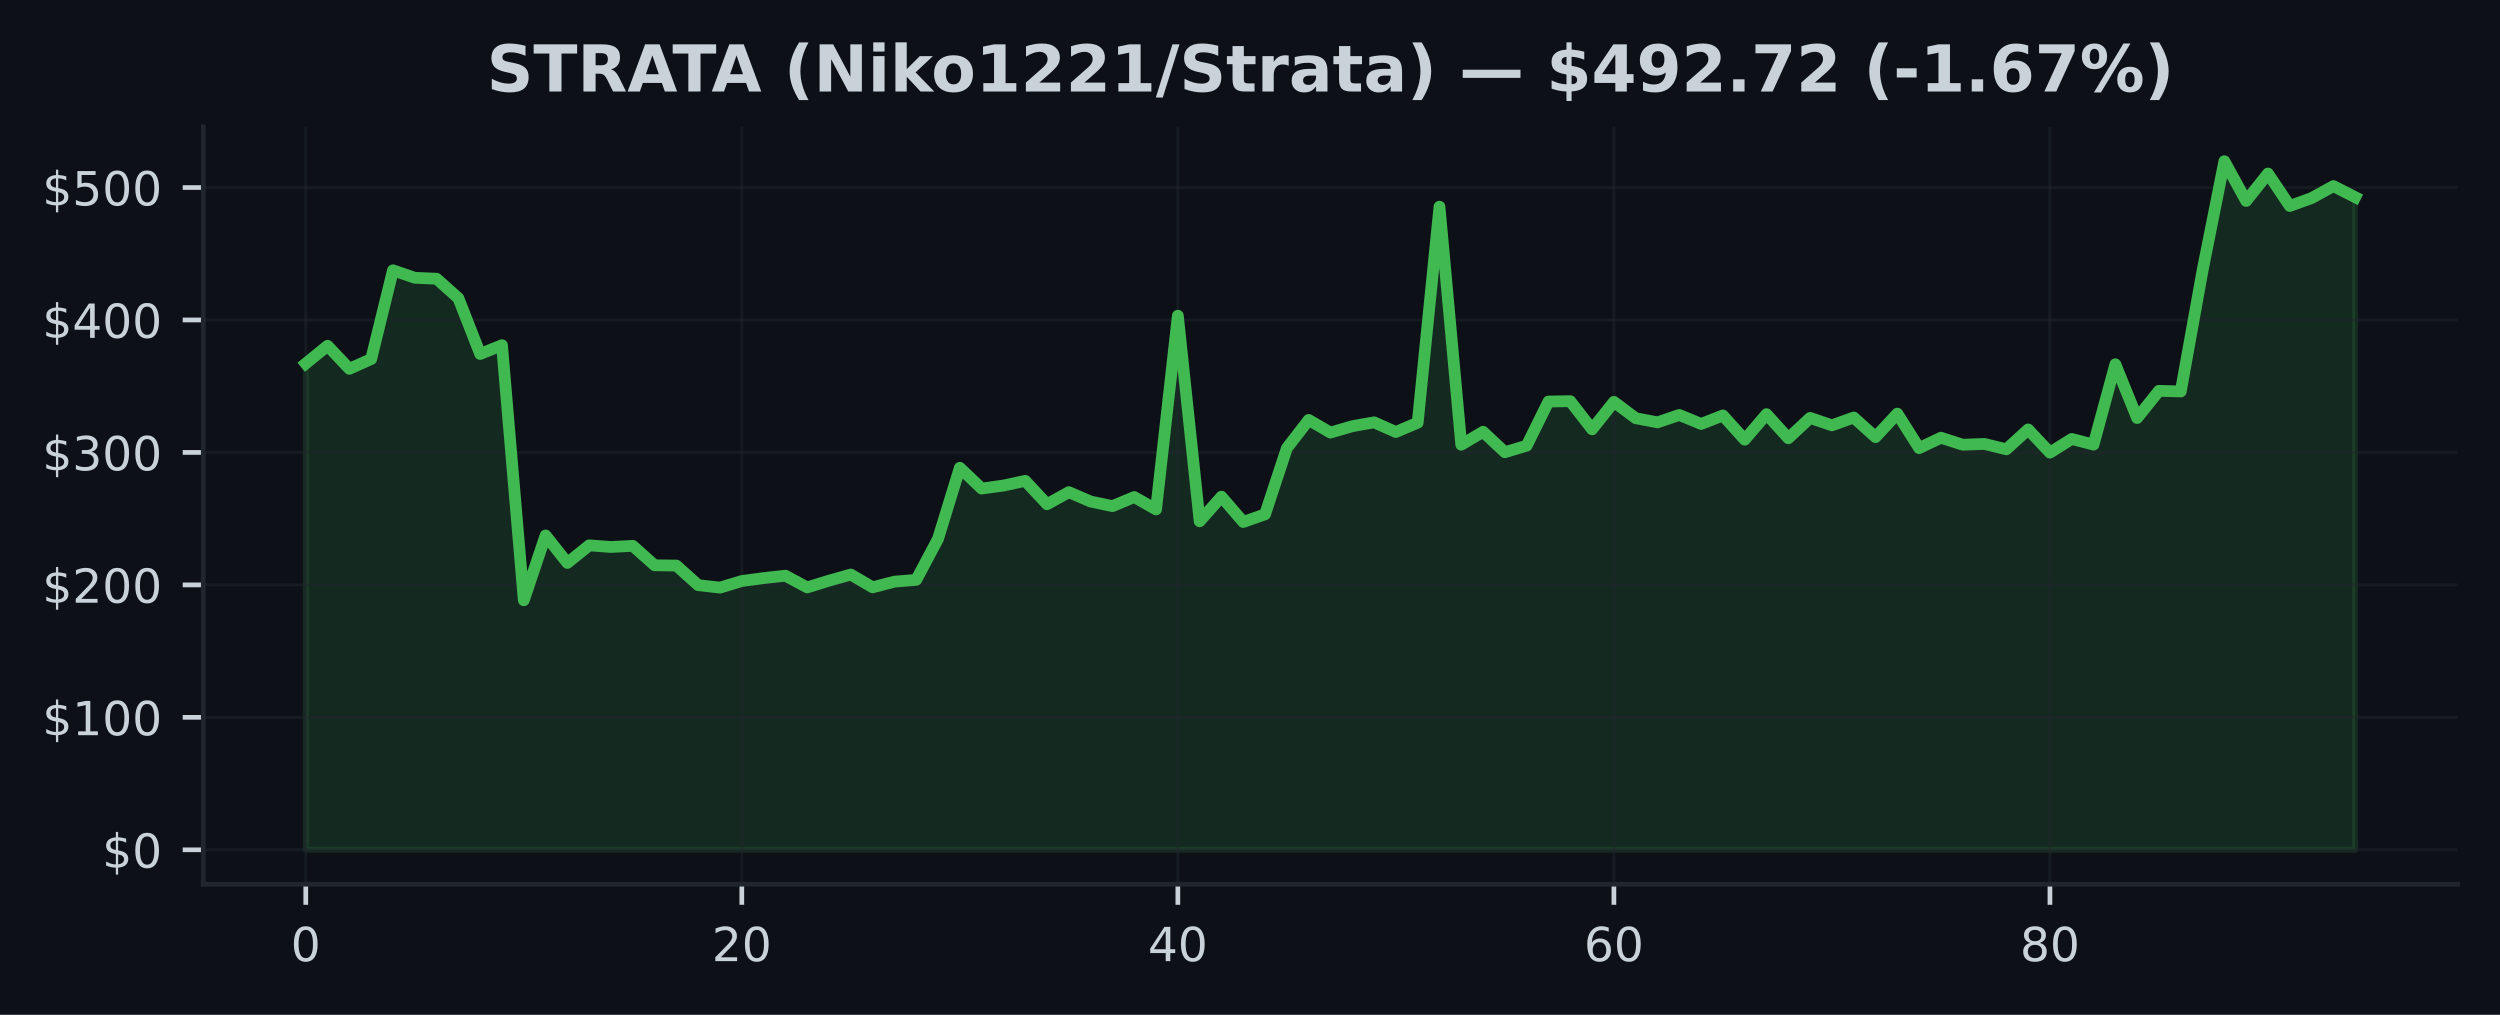
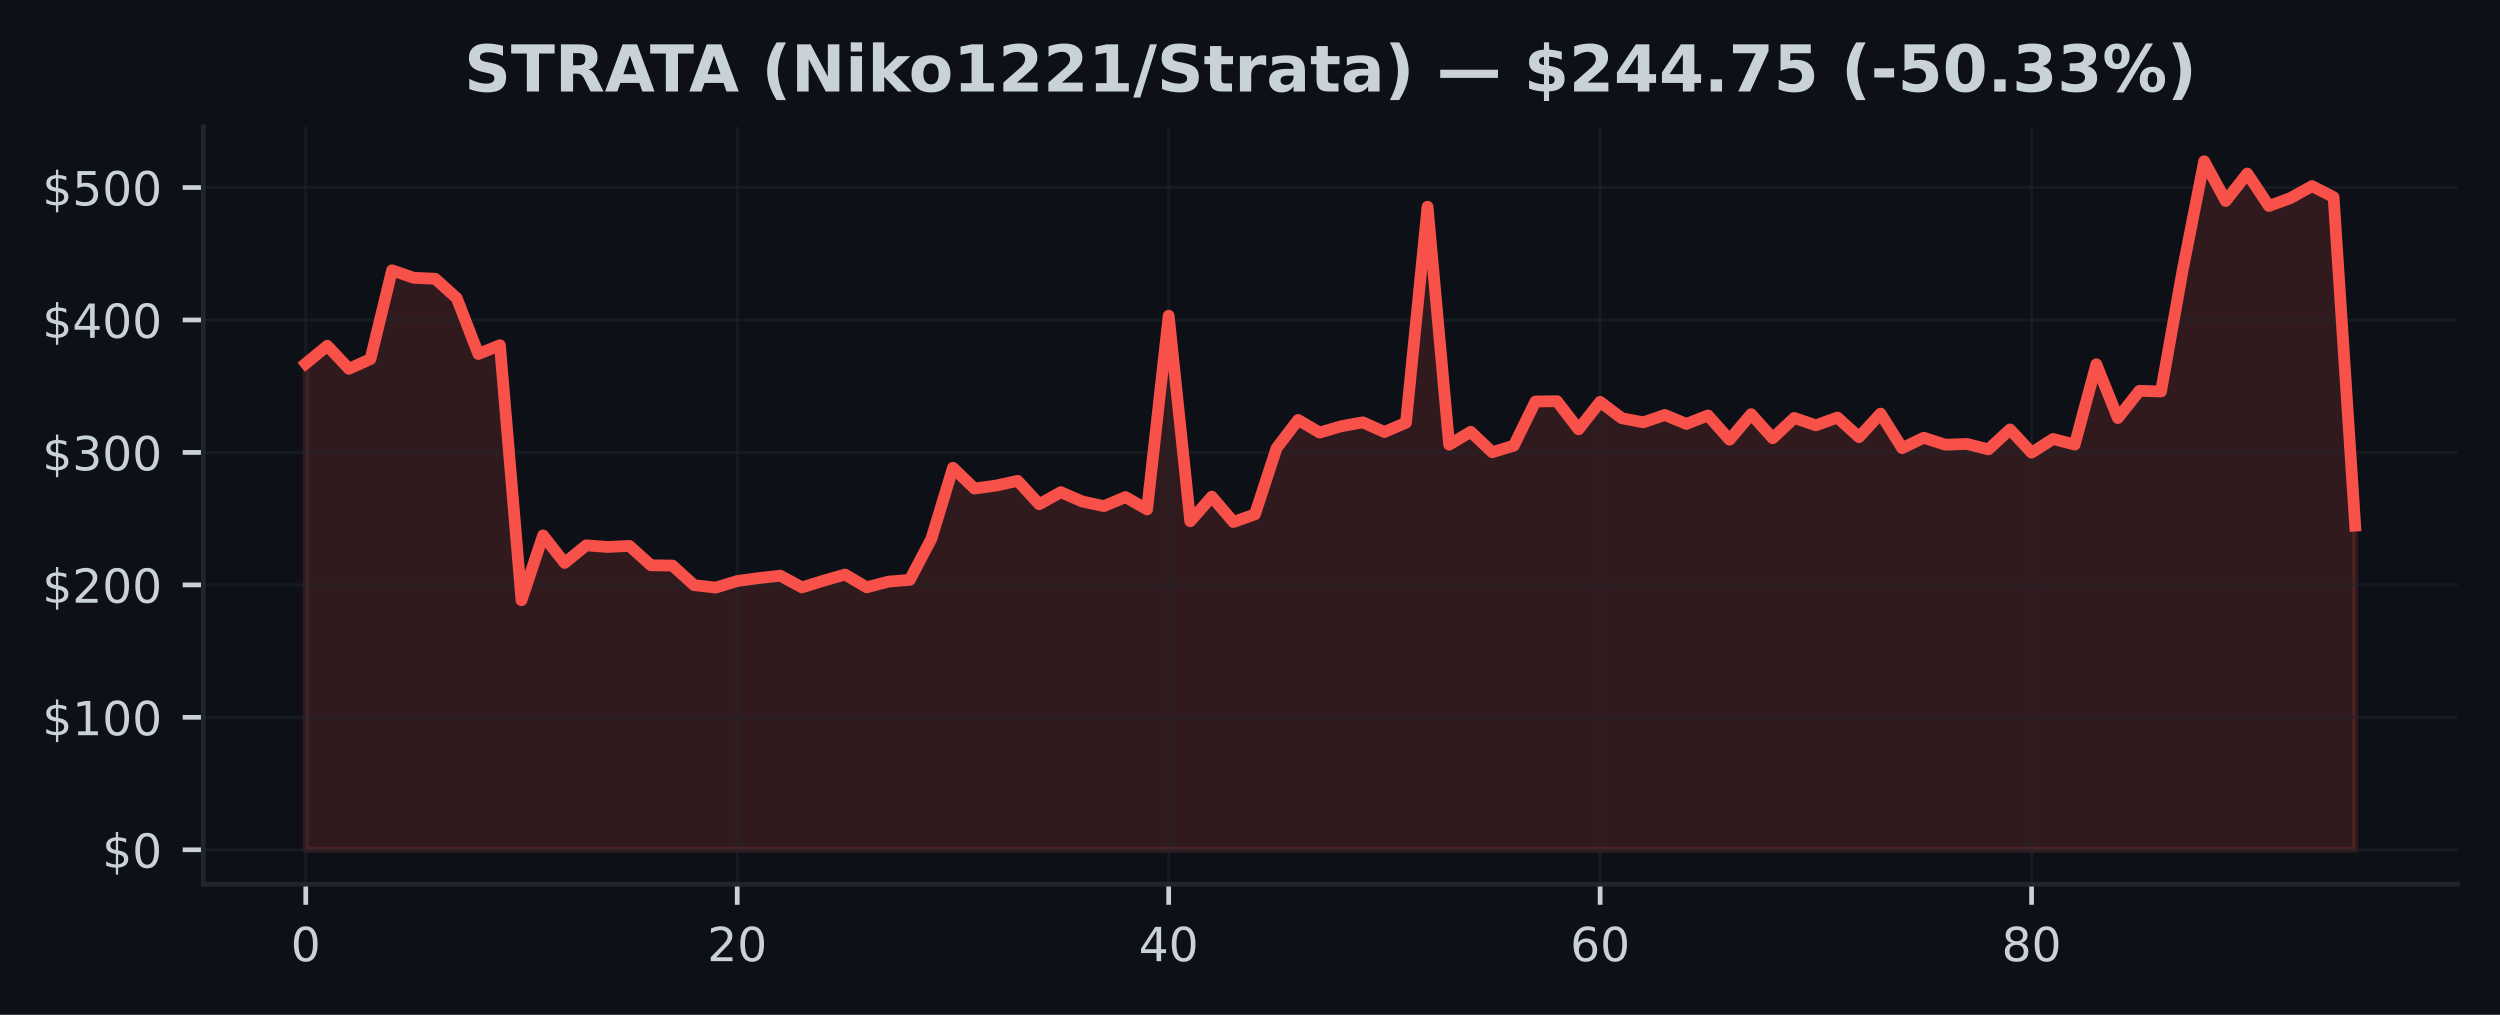
<svg xmlns="http://www.w3.org/2000/svg" xmlns:xlink="http://www.w3.org/1999/xlink" width="425pt" height="172.518pt" viewBox="0 0 425 172.518" version="1.1">
  <defs>
    <style type="text/css">*{stroke-linejoin: round; stroke-linecap: butt}</style>
  </defs>
  <g id="figure_1">
    <g id="patch_1">
      <path d="M 0 172.518  L 425 172.518  L 425 0  L 0 0  z " style="fill: #0d1117" />
    </g>
    <g id="axes_1">
      <g id="patch_2">
        <path d="M 34.56 150.318  L 417.8 150.318  L 417.8 21.558  L 34.56 21.558  z " style="fill: #0d1117" />
      </g>
      <g id="FillBetweenPolyCollection_1">
        <defs>
-           <path id="mac001475f2" d="M 51.98 -28.053  L 51.98 -110.716  L 55.686 -113.734  L 59.393 -109.82  L 63.099 -111.48  L 66.806 -126.564  L 70.512 -125.294  L 74.218 -125.132  L 77.925 -121.827  L 81.631 -112.344  L 85.337 -113.833  L 89.044 -70.476  L 92.75 -81.491  L 96.457 -76.821  L 100.163 -79.809  L 103.869 -79.532  L 107.576 -79.721  L 111.282 -76.422  L 114.989 -76.371  L 118.695 -73.038  L 122.401 -72.626  L 126.108 -73.745  L 129.814 -74.243  L 133.52 -74.65  L 137.227 -72.657  L 140.933 -73.806  L 144.64 -74.846  L 148.346 -72.673  L 152.052 -73.637  L 155.759 -73.943  L 159.465 -80.917  L 163.171 -92.993  L 166.878 -89.467  L 170.584 -89.971  L 174.291 -90.775  L 177.997 -86.798  L 181.703 -88.852  L 185.41 -87.256  L 189.116 -86.476  L 192.823 -88.019  L 196.529 -85.918  L 200.235 -118.85  L 203.942 -83.9  L 207.648 -88.084  L 211.354 -83.779  L 215.061 -85.085  L 218.767 -96.326  L 222.474 -101.131  L 226.18 -98.98  L 229.886 -100.063  L 233.593 -100.723  L 237.299 -99.077  L 241.006 -100.658  L 244.712 -137.379  L 248.418 -96.918  L 252.125 -99.113  L 255.831 -95.637  L 259.537 -96.758  L 263.244 -104.258  L 266.95 -104.319  L 270.657 -99.537  L 274.363 -104.2  L 278.069 -101.426  L 281.776 -100.719  L 285.482 -101.977  L 289.189 -100.451  L 292.895 -101.892  L 296.601 -97.771  L 300.308 -102.108  L 304.014 -98.019  L 307.72 -101.473  L 311.427 -100.212  L 315.133 -101.541  L 318.84 -98.208  L 322.546 -102.2  L 326.252 -96.339  L 329.959 -98.104  L 333.665 -96.915  L 337.371 -97.048  L 341.078 -96.132  L 344.784 -99.512  L 348.491 -95.571  L 352.197 -97.895  L 355.903 -96.936  L 359.61 -110.586  L 363.316 -101.448  L 367.023 -106.08  L 370.729 -105.967  L 374.435 -126.53  L 378.142 -145.107  L 381.848 -138.354  L 385.554 -143.015  L 389.261 -137.501  L 392.967 -138.845  L 396.674 -140.885  L 400.38 -139.001  L 400.38 -28.053  L 400.38 -28.053  L 396.674 -28.053  L 392.967 -28.053  L 389.261 -28.053  L 385.554 -28.053  L 381.848 -28.053  L 378.142 -28.053  L 374.435 -28.053  L 370.729 -28.053  L 367.023 -28.053  L 363.316 -28.053  L 359.61 -28.053  L 355.903 -28.053  L 352.197 -28.053  L 348.491 -28.053  L 344.784 -28.053  L 341.078 -28.053  L 337.371 -28.053  L 333.665 -28.053  L 329.959 -28.053  L 326.252 -28.053  L 322.546 -28.053  L 318.84 -28.053  L 315.133 -28.053  L 311.427 -28.053  L 307.72 -28.053  L 304.014 -28.053  L 300.308 -28.053  L 296.601 -28.053  L 292.895 -28.053  L 289.189 -28.053  L 285.482 -28.053  L 281.776 -28.053  L 278.069 -28.053  L 274.363 -28.053  L 270.657 -28.053  L 266.95 -28.053  L 263.244 -28.053  L 259.537 -28.053  L 255.831 -28.053  L 252.125 -28.053  L 248.418 -28.053  L 244.712 -28.053  L 241.006 -28.053  L 237.299 -28.053  L 233.593 -28.053  L 229.886 -28.053  L 226.18 -28.053  L 222.474 -28.053  L 218.767 -28.053  L 215.061 -28.053  L 211.354 -28.053  L 207.648 -28.053  L 203.942 -28.053  L 200.235 -28.053  L 196.529 -28.053  L 192.823 -28.053  L 189.116 -28.053  L 185.41 -28.053  L 181.703 -28.053  L 177.997 -28.053  L 174.291 -28.053  L 170.584 -28.053  L 166.878 -28.053  L 163.171 -28.053  L 159.465 -28.053  L 155.759 -28.053  L 152.052 -28.053  L 148.346 -28.053  L 144.64 -28.053  L 140.933 -28.053  L 137.227 -28.053  L 133.52 -28.053  L 129.814 -28.053  L 126.108 -28.053  L 122.401 -28.053  L 118.695 -28.053  L 114.989 -28.053  L 111.282 -28.053  L 107.576 -28.053  L 103.869 -28.053  L 100.163 -28.053  L 96.457 -28.053  L 92.75 -28.053  L 89.044 -28.053  L 85.337 -28.053  L 81.631 -28.053  L 77.925 -28.053  L 74.218 -28.053  L 70.512 -28.053  L 66.806 -28.053  L 63.099 -28.053  L 59.393 -28.053  L 55.686 -28.053  L 51.98 -28.053  z " style="stroke: #3fb950; stroke-opacity: 0.15" />
+           <path id="m678b2cfed3" d="M 51.98 -28.053  L 51.98 -110.716  L 55.647 -113.734  L 59.315 -109.82  L 62.982 -111.48  L 66.649 -126.564  L 70.317 -125.294  L 73.984 -125.132  L 77.652 -121.827  L 81.319 -112.344  L 84.986 -113.833  L 88.654 -70.476  L 92.321 -81.491  L 95.988 -76.821  L 99.656 -79.809  L 103.323 -79.532  L 106.991 -79.721  L 110.658 -76.422  L 114.325 -76.371  L 117.993 -73.038  L 121.66 -72.626  L 125.327 -73.745  L 128.995 -74.243  L 132.662 -74.65  L 136.329 -72.657  L 139.997 -73.806  L 143.664 -74.846  L 147.332 -72.673  L 150.999 -73.637  L 154.666 -73.943  L 158.334 -80.917  L 162.001 -92.993  L 165.668 -89.467  L 169.336 -89.971  L 173.003 -90.775  L 176.671 -86.798  L 180.338 -88.852  L 184.005 -87.256  L 187.673 -86.476  L 191.34 -88.019  L 195.007 -85.918  L 198.675 -118.85  L 202.342 -83.9  L 206.009 -88.084  L 209.677 -83.779  L 213.344 -85.085  L 217.012 -96.326  L 220.679 -101.131  L 224.346 -98.98  L 228.014 -100.063  L 231.681 -100.723  L 235.348 -99.077  L 239.016 -100.658  L 242.683 -137.379  L 246.351 -96.918  L 250.018 -99.113  L 253.685 -95.637  L 257.353 -96.758  L 261.02 -104.258  L 264.687 -104.319  L 268.355 -99.537  L 272.022 -104.2  L 275.689 -101.426  L 279.357 -100.719  L 283.024 -101.977  L 286.692 -100.451  L 290.359 -101.892  L 294.026 -97.771  L 297.694 -102.108  L 301.361 -98.019  L 305.028 -101.473  L 308.696 -100.212  L 312.363 -101.541  L 316.031 -98.208  L 319.698 -102.2  L 323.365 -96.339  L 327.033 -98.104  L 330.7 -96.915  L 334.367 -97.048  L 338.035 -96.132  L 341.702 -99.512  L 345.369 -95.571  L 349.037 -97.895  L 352.704 -96.936  L 356.372 -110.586  L 360.039 -101.448  L 363.706 -106.08  L 367.374 -105.967  L 371.041 -126.53  L 374.708 -145.107  L 378.376 -138.354  L 382.043 -143.015  L 385.711 -137.501  L 389.378 -138.845  L 393.045 -140.885  L 396.713 -139.001  L 400.38 -83.164  L 400.38 -28.053  L 400.38 -28.053  L 396.713 -28.053  L 393.045 -28.053  L 389.378 -28.053  L 385.711 -28.053  L 382.043 -28.053  L 378.376 -28.053  L 374.708 -28.053  L 371.041 -28.053  L 367.374 -28.053  L 363.706 -28.053  L 360.039 -28.053  L 356.372 -28.053  L 352.704 -28.053  L 349.037 -28.053  L 345.369 -28.053  L 341.702 -28.053  L 338.035 -28.053  L 334.367 -28.053  L 330.7 -28.053  L 327.033 -28.053  L 323.365 -28.053  L 319.698 -28.053  L 316.031 -28.053  L 312.363 -28.053  L 308.696 -28.053  L 305.028 -28.053  L 301.361 -28.053  L 297.694 -28.053  L 294.026 -28.053  L 290.359 -28.053  L 286.692 -28.053  L 283.024 -28.053  L 279.357 -28.053  L 275.689 -28.053  L 272.022 -28.053  L 268.355 -28.053  L 264.687 -28.053  L 261.02 -28.053  L 257.353 -28.053  L 253.685 -28.053  L 250.018 -28.053  L 246.351 -28.053  L 242.683 -28.053  L 239.016 -28.053  L 235.348 -28.053  L 231.681 -28.053  L 228.014 -28.053  L 224.346 -28.053  L 220.679 -28.053  L 217.012 -28.053  L 213.344 -28.053  L 209.677 -28.053  L 206.009 -28.053  L 202.342 -28.053  L 198.675 -28.053  L 195.007 -28.053  L 191.34 -28.053  L 187.673 -28.053  L 184.005 -28.053  L 180.338 -28.053  L 176.671 -28.053  L 173.003 -28.053  L 169.336 -28.053  L 165.668 -28.053  L 162.001 -28.053  L 158.334 -28.053  L 154.666 -28.053  L 150.999 -28.053  L 147.332 -28.053  L 143.664 -28.053  L 139.997 -28.053  L 136.329 -28.053  L 132.662 -28.053  L 128.995 -28.053  L 125.327 -28.053  L 121.66 -28.053  L 117.993 -28.053  L 114.325 -28.053  L 110.658 -28.053  L 106.991 -28.053  L 103.323 -28.053  L 99.656 -28.053  L 95.988 -28.053  L 92.321 -28.053  L 88.654 -28.053  L 84.986 -28.053  L 81.319 -28.053  L 77.652 -28.053  L 73.984 -28.053  L 70.317 -28.053  L 66.649 -28.053  L 62.982 -28.053  L 59.315 -28.053  L 55.647 -28.053  L 51.98 -28.053  z " style="stroke: #f85149; stroke-opacity: 0.15" />
        </defs>
-         <g clip-path="url(#p1d330c446b)">
-           <use xlink:href="#mac001475f2" x="0" y="172.518" style="fill: #3fb950; fill-opacity: 0.15; stroke: #3fb950; stroke-opacity: 0.15" />
+         <g clip-path="url(#pea6991edc7)">
+           <use xlink:href="#m678b2cfed3" x="0" y="172.518" style="fill: #f85149; fill-opacity: 0.15; stroke: #f85149; stroke-opacity: 0.15" />
        </g>
      </g>
      <g id="matplotlib.axis_1">
        <g id="xtick_1">
          <g id="line2d_1">
-             <path d="M 51.98 150.318  L 51.98 21.558  " clip-path="url(#p1d330c446b)" style="fill: none; stroke: #21262d; stroke-opacity: 0.5; stroke-width: 0.5; stroke-linecap: square" />
+             <path d="M 51.98 150.318  L 51.98 21.558  " clip-path="url(#pea6991edc7)" style="fill: none; stroke: #21262d; stroke-opacity: 0.5; stroke-width: 0.5; stroke-linecap: square" />
          </g>
          <g id="line2d_2">
            <defs>
-               <path id="m09d61e7307" d="M 0 0  L 0 3.5  " style="stroke: #c9d1d9; stroke-width: 0.8" />
+               <path id="m8948e34421" d="M 0 0  L 0 3.5  " style="stroke: #c9d1d9; stroke-width: 0.8" />
            </defs>
            <g>
-               <use xlink:href="#m09d61e7307" x="51.98" y="150.318" style="fill: #c9d1d9; stroke: #c9d1d9; stroke-width: 0.8" />
+               <use xlink:href="#m8948e34421" x="51.98" y="150.318" style="fill: #c9d1d9; stroke: #c9d1d9; stroke-width: 0.8" />
            </g>
          </g>
          <g id="text_1">
            <g style="fill: #c9d1d9" transform="translate(49.435 163.3964) scale(0.08 -0.08)">
              <defs>
                <path id="DejaVuSans-13" d="M 2034 4250  Q 1547 4250 1301 3770  Q 1056 3291 1056 2328  Q 1056 1369 1301 889  Q 1547 409 2034 409  Q 2525 409 2770 889  Q 3016 1369 3016 2328  Q 3016 3291 2770 3770  Q 2525 4250 2034 4250  z M 2034 4750  Q 2819 4750 3233 4129  Q 3647 3509 3647 2328  Q 3647 1150 3233 529  Q 2819 -91 2034 -91  Q 1250 -91 836 529  Q 422 1150 422 2328  Q 422 3509 836 4129  Q 1250 4750 2034 4750  z " transform="scale(0.015625)" />
              </defs>
              <use xlink:href="#DejaVuSans-13" />
            </g>
          </g>
        </g>
        <g id="xtick_2">
          <g id="line2d_3">
-             <path d="M 126.108 150.318  L 126.108 21.558  " clip-path="url(#p1d330c446b)" style="fill: none; stroke: #21262d; stroke-opacity: 0.5; stroke-width: 0.5; stroke-linecap: square" />
+             <path d="M 125.327 150.318  L 125.327 21.558  " clip-path="url(#pea6991edc7)" style="fill: none; stroke: #21262d; stroke-opacity: 0.5; stroke-width: 0.5; stroke-linecap: square" />
          </g>
          <g id="line2d_4">
            <g>
-               <use xlink:href="#m09d61e7307" x="126.108" y="150.318" style="fill: #c9d1d9; stroke: #c9d1d9; stroke-width: 0.8" />
+               <use xlink:href="#m8948e34421" x="125.327" y="150.318" style="fill: #c9d1d9; stroke: #c9d1d9; stroke-width: 0.8" />
            </g>
          </g>
          <g id="text_2">
-             <g style="fill: #c9d1d9" transform="translate(121.0177 163.3964) scale(0.08 -0.08)">
+             <g style="fill: #c9d1d9" transform="translate(120.2374 163.3964) scale(0.08 -0.08)">
              <defs>
                <path id="DejaVuSans-15" d="M 1228 531  L 3431 531  L 3431 0  L 469 0  L 469 531  Q 828 903 1448 1529  Q 2069 2156 2228 2338  Q 2531 2678 2651 2914  Q 2772 3150 2772 3378  Q 2772 3750 2511 3984  Q 2250 4219 1831 4219  Q 1534 4219 1204 4116  Q 875 4013 500 3803  L 500 4441  Q 881 4594 1212 4672  Q 1544 4750 1819 4750  Q 2544 4750 2975 4387  Q 3406 4025 3406 3419  Q 3406 3131 3298 2873  Q 3191 2616 2906 2266  Q 2828 2175 2409 1742  Q 1991 1309 1228 531  z " transform="scale(0.015625)" />
              </defs>
              <use xlink:href="#DejaVuSans-15" />
              <use xlink:href="#DejaVuSans-13" transform="translate(63.625 0)" />
            </g>
          </g>
        </g>
        <g id="xtick_3">
          <g id="line2d_5">
-             <path d="M 200.235 150.318  L 200.235 21.558  " clip-path="url(#p1d330c446b)" style="fill: none; stroke: #21262d; stroke-opacity: 0.5; stroke-width: 0.5; stroke-linecap: square" />
+             <path d="M 198.675 150.318  L 198.675 21.558  " clip-path="url(#pea6991edc7)" style="fill: none; stroke: #21262d; stroke-opacity: 0.5; stroke-width: 0.5; stroke-linecap: square" />
          </g>
          <g id="line2d_6">
            <g>
-               <use xlink:href="#m09d61e7307" x="200.235" y="150.318" style="fill: #c9d1d9; stroke: #c9d1d9; stroke-width: 0.8" />
+               <use xlink:href="#m8948e34421" x="198.675" y="150.318" style="fill: #c9d1d9; stroke: #c9d1d9; stroke-width: 0.8" />
            </g>
          </g>
          <g id="text_3">
-             <g style="fill: #c9d1d9" transform="translate(195.1453 163.3964) scale(0.08 -0.08)">
+             <g style="fill: #c9d1d9" transform="translate(193.5847 163.3964) scale(0.08 -0.08)">
              <defs>
                <path id="DejaVuSans-17" d="M 2419 4116  L 825 1625  L 2419 1625  L 2419 4116  z M 2253 4666  L 3047 4666  L 3047 1625  L 3713 1625  L 3713 1100  L 3047 1100  L 3047 0  L 2419 0  L 2419 1100  L 313 1100  L 313 1709  L 2253 4666  z " transform="scale(0.015625)" />
              </defs>
              <use xlink:href="#DejaVuSans-17" />
              <use xlink:href="#DejaVuSans-13" transform="translate(63.625 0)" />
            </g>
          </g>
        </g>
        <g id="xtick_4">
          <g id="line2d_7">
-             <path d="M 274.363 150.318  L 274.363 21.558  " clip-path="url(#p1d330c446b)" style="fill: none; stroke: #21262d; stroke-opacity: 0.5; stroke-width: 0.5; stroke-linecap: square" />
+             <path d="M 272.022 150.318  L 272.022 21.558  " clip-path="url(#pea6991edc7)" style="fill: none; stroke: #21262d; stroke-opacity: 0.5; stroke-width: 0.5; stroke-linecap: square" />
          </g>
          <g id="line2d_8">
            <g>
-               <use xlink:href="#m09d61e7307" x="274.363" y="150.318" style="fill: #c9d1d9; stroke: #c9d1d9; stroke-width: 0.8" />
+               <use xlink:href="#m8948e34421" x="272.022" y="150.318" style="fill: #c9d1d9; stroke: #c9d1d9; stroke-width: 0.8" />
            </g>
          </g>
          <g id="text_4">
-             <g style="fill: #c9d1d9" transform="translate(269.273 163.3964) scale(0.08 -0.08)">
+             <g style="fill: #c9d1d9" transform="translate(266.9321 163.3964) scale(0.08 -0.08)">
              <defs>
                <path id="DejaVuSans-19" d="M 2113 2584  Q 1688 2584 1439 2293  Q 1191 2003 1191 1497  Q 1191 994 1439 701  Q 1688 409 2113 409  Q 2538 409 2786 701  Q 3034 994 3034 1497  Q 3034 2003 2786 2293  Q 2538 2584 2113 2584  z M 3366 4563  L 3366 3988  Q 3128 4100 2886 4159  Q 2644 4219 2406 4219  Q 1781 4219 1451 3797  Q 1122 3375 1075 2522  Q 1259 2794 1537 2939  Q 1816 3084 2150 3084  Q 2853 3084 3261 2657  Q 3669 2231 3669 1497  Q 3669 778 3244 343  Q 2819 -91 2113 -91  Q 1303 -91 875 529  Q 447 1150 447 2328  Q 447 3434 972 4092  Q 1497 4750 2381 4750  Q 2619 4750 2861 4703  Q 3103 4656 3366 4563  z " transform="scale(0.015625)" />
              </defs>
              <use xlink:href="#DejaVuSans-19" />
              <use xlink:href="#DejaVuSans-13" transform="translate(63.625 0)" />
            </g>
          </g>
        </g>
        <g id="xtick_5">
          <g id="line2d_9">
-             <path d="M 348.491 150.318  L 348.491 21.558  " clip-path="url(#p1d330c446b)" style="fill: none; stroke: #21262d; stroke-opacity: 0.5; stroke-width: 0.5; stroke-linecap: square" />
+             <path d="M 345.369 150.318  L 345.369 21.558  " clip-path="url(#pea6991edc7)" style="fill: none; stroke: #21262d; stroke-opacity: 0.5; stroke-width: 0.5; stroke-linecap: square" />
          </g>
          <g id="line2d_10">
            <g>
-               <use xlink:href="#m09d61e7307" x="348.491" y="150.318" style="fill: #c9d1d9; stroke: #c9d1d9; stroke-width: 0.8" />
+               <use xlink:href="#m8948e34421" x="345.369" y="150.318" style="fill: #c9d1d9; stroke: #c9d1d9; stroke-width: 0.8" />
            </g>
          </g>
          <g id="text_5">
-             <g style="fill: #c9d1d9" transform="translate(343.4006 163.3964) scale(0.08 -0.08)">
+             <g style="fill: #c9d1d9" transform="translate(340.2795 163.3964) scale(0.08 -0.08)">
              <defs>
                <path id="DejaVuSans-1b" d="M 2034 2216  Q 1584 2216 1326 1975  Q 1069 1734 1069 1313  Q 1069 891 1326 650  Q 1584 409 2034 409  Q 2484 409 2743 651  Q 3003 894 3003 1313  Q 3003 1734 2745 1975  Q 2488 2216 2034 2216  z M 1403 2484  Q 997 2584 770 2862  Q 544 3141 544 3541  Q 544 4100 942 4425  Q 1341 4750 2034 4750  Q 2731 4750 3128 4425  Q 3525 4100 3525 3541  Q 3525 3141 3298 2862  Q 3072 2584 2669 2484  Q 3125 2378 3379 2068  Q 3634 1759 3634 1313  Q 3634 634 3220 271  Q 2806 -91 2034 -91  Q 1263 -91 848 271  Q 434 634 434 1313  Q 434 1759 690 2068  Q 947 2378 1403 2484  z M 1172 3481  Q 1172 3119 1398 2916  Q 1625 2713 2034 2713  Q 2441 2713 2670 2916  Q 2900 3119 2900 3481  Q 2900 3844 2670 4047  Q 2441 4250 2034 4250  Q 1625 4250 1398 4047  Q 1172 3844 1172 3481  z " transform="scale(0.015625)" />
              </defs>
              <use xlink:href="#DejaVuSans-1b" />
              <use xlink:href="#DejaVuSans-13" transform="translate(63.625 0)" />
            </g>
          </g>
        </g>
      </g>
      <g id="matplotlib.axis_2">
        <g id="ytick_1">
          <g id="line2d_11">
-             <path d="M 34.56 144.466  L 417.8 144.466  " clip-path="url(#p1d330c446b)" style="fill: none; stroke: #21262d; stroke-opacity: 0.5; stroke-width: 0.5; stroke-linecap: square" />
+             <path d="M 34.56 144.466  L 417.8 144.466  " clip-path="url(#pea6991edc7)" style="fill: none; stroke: #21262d; stroke-opacity: 0.5; stroke-width: 0.5; stroke-linecap: square" />
          </g>
          <g id="line2d_12">
            <defs>
-               <path id="m4853c7f99f" d="M 0 0  L -3.5 0  " style="stroke: #c9d1d9; stroke-width: 0.8" />
+               <path id="m93b6eb657e" d="M 0 0  L -3.5 0  " style="stroke: #c9d1d9; stroke-width: 0.8" />
            </defs>
            <g>
-               <use xlink:href="#m4853c7f99f" x="34.56" y="144.466" style="fill: #c9d1d9; stroke: #c9d1d9; stroke-width: 0.8" />
+               <use xlink:href="#m93b6eb657e" x="34.56" y="144.466" style="fill: #c9d1d9; stroke: #c9d1d9; stroke-width: 0.8" />
            </g>
          </g>
          <g id="text_6">
            <g style="fill: #c9d1d9" transform="translate(17.38 147.5049) scale(0.08 -0.08)">
              <defs>
                <path id="DejaVuSans-7" d="M 2163 -941  L 1850 -941  L 1847 0  Q 1519 6 1191 76  Q 863 147 531 288  L 531 850  Q 850 650 1176 548  Q 1503 447 1850 444  L 1850 1869  Q 1159 1981 845 2250  Q 531 2519 531 2988  Q 531 3497 872 3790  Q 1213 4084 1850 4128  L 1850 4863  L 2163 4863  L 2163 4138  Q 2453 4125 2725 4076  Q 2997 4028 3256 3944  L 3256 3397  Q 2997 3528 2723 3600  Q 2450 3672 2163 3684  L 2163 2350  Q 2872 2241 3206 1959  Q 3541 1678 3541 1191  Q 3541 663 3186 358  Q 2831 53 2163 6  L 2163 -941  z M 1850 2406  L 1850 3688  Q 1488 3647 1297 3481  Q 1106 3316 1106 3041  Q 1106 2772 1282 2622  Q 1459 2472 1850 2406  z M 2163 1806  L 2163 453  Q 2559 506 2761 678  Q 2963 850 2963 1131  Q 2963 1406 2770 1568  Q 2578 1731 2163 1806  z " transform="scale(0.015625)" />
              </defs>
              <use xlink:href="#DejaVuSans-7" />
              <use xlink:href="#DejaVuSans-13" transform="translate(63.625 0)" />
            </g>
          </g>
        </g>
        <g id="ytick_2">
          <g id="line2d_13">
-             <path d="M 34.56 121.948  L 417.8 121.948  " clip-path="url(#p1d330c446b)" style="fill: none; stroke: #21262d; stroke-opacity: 0.5; stroke-width: 0.5; stroke-linecap: square" />
+             <path d="M 34.56 121.948  L 417.8 121.948  " clip-path="url(#pea6991edc7)" style="fill: none; stroke: #21262d; stroke-opacity: 0.5; stroke-width: 0.5; stroke-linecap: square" />
          </g>
          <g id="line2d_14">
            <g>
-               <use xlink:href="#m4853c7f99f" x="34.56" y="121.948" style="fill: #c9d1d9; stroke: #c9d1d9; stroke-width: 0.8" />
+               <use xlink:href="#m93b6eb657e" x="34.56" y="121.948" style="fill: #c9d1d9; stroke: #c9d1d9; stroke-width: 0.8" />
            </g>
          </g>
          <g id="text_7">
            <g style="fill: #c9d1d9" transform="translate(7.2 124.9875) scale(0.08 -0.08)">
              <defs>
                <path id="DejaVuSans-14" d="M 794 531  L 1825 531  L 1825 4091  L 703 3866  L 703 4441  L 1819 4666  L 2450 4666  L 2450 531  L 3481 531  L 3481 0  L 794 0  L 794 531  z " transform="scale(0.015625)" />
              </defs>
              <use xlink:href="#DejaVuSans-7" />
              <use xlink:href="#DejaVuSans-14" transform="translate(63.625 0)" />
              <use xlink:href="#DejaVuSans-13" transform="translate(127.25 0)" />
              <use xlink:href="#DejaVuSans-13" transform="translate(190.875 0)" />
            </g>
          </g>
        </g>
        <g id="ytick_3">
          <g id="line2d_15">
-             <path d="M 34.56 99.431  L 417.8 99.431  " clip-path="url(#p1d330c446b)" style="fill: none; stroke: #21262d; stroke-opacity: 0.5; stroke-width: 0.5; stroke-linecap: square" />
+             <path d="M 34.56 99.431  L 417.8 99.431  " clip-path="url(#pea6991edc7)" style="fill: none; stroke: #21262d; stroke-opacity: 0.5; stroke-width: 0.5; stroke-linecap: square" />
          </g>
          <g id="line2d_16">
            <g>
-               <use xlink:href="#m4853c7f99f" x="34.56" y="99.431" style="fill: #c9d1d9; stroke: #c9d1d9; stroke-width: 0.8" />
+               <use xlink:href="#m93b6eb657e" x="34.56" y="99.431" style="fill: #c9d1d9; stroke: #c9d1d9; stroke-width: 0.8" />
            </g>
          </g>
          <g id="text_8">
            <g style="fill: #c9d1d9" transform="translate(7.2 102.4701) scale(0.08 -0.08)">
              <use xlink:href="#DejaVuSans-7" />
              <use xlink:href="#DejaVuSans-15" transform="translate(63.625 0)" />
              <use xlink:href="#DejaVuSans-13" transform="translate(127.25 0)" />
              <use xlink:href="#DejaVuSans-13" transform="translate(190.875 0)" />
            </g>
          </g>
        </g>
        <g id="ytick_4">
          <g id="line2d_17">
-             <path d="M 34.56 76.913  L 417.8 76.913  " clip-path="url(#p1d330c446b)" style="fill: none; stroke: #21262d; stroke-opacity: 0.5; stroke-width: 0.5; stroke-linecap: square" />
+             <path d="M 34.56 76.913  L 417.8 76.913  " clip-path="url(#pea6991edc7)" style="fill: none; stroke: #21262d; stroke-opacity: 0.5; stroke-width: 0.5; stroke-linecap: square" />
          </g>
          <g id="line2d_18">
            <g>
-               <use xlink:href="#m4853c7f99f" x="34.56" y="76.913" style="fill: #c9d1d9; stroke: #c9d1d9; stroke-width: 0.8" />
+               <use xlink:href="#m93b6eb657e" x="34.56" y="76.913" style="fill: #c9d1d9; stroke: #c9d1d9; stroke-width: 0.8" />
            </g>
          </g>
          <g id="text_9">
            <g style="fill: #c9d1d9" transform="translate(7.2 79.95267) scale(0.08 -0.08)">
              <defs>
                <path id="DejaVuSans-16" d="M 2597 2516  Q 3050 2419 3304 2112  Q 3559 1806 3559 1356  Q 3559 666 3084 287  Q 2609 -91 1734 -91  Q 1441 -91 1130 -33  Q 819 25 488 141  L 488 750  Q 750 597 1062 519  Q 1375 441 1716 441  Q 2309 441 2620 675  Q 2931 909 2931 1356  Q 2931 1769 2642 2001  Q 2353 2234 1838 2234  L 1294 2234  L 1294 2753  L 1863 2753  Q 2328 2753 2575 2939  Q 2822 3125 2822 3475  Q 2822 3834 2567 4026  Q 2313 4219 1838 4219  Q 1578 4219 1281 4162  Q 984 4106 628 3988  L 628 4550  Q 988 4650 1302 4700  Q 1616 4750 1894 4750  Q 2613 4750 3031 4423  Q 3450 4097 3450 3541  Q 3450 3153 3228 2886  Q 3006 2619 2597 2516  z " transform="scale(0.015625)" />
              </defs>
              <use xlink:href="#DejaVuSans-7" />
              <use xlink:href="#DejaVuSans-16" transform="translate(63.625 0)" />
              <use xlink:href="#DejaVuSans-13" transform="translate(127.25 0)" />
              <use xlink:href="#DejaVuSans-13" transform="translate(190.875 0)" />
            </g>
          </g>
        </g>
        <g id="ytick_5">
          <g id="line2d_19">
-             <path d="M 34.56 54.396  L 417.8 54.396  " clip-path="url(#p1d330c446b)" style="fill: none; stroke: #21262d; stroke-opacity: 0.5; stroke-width: 0.5; stroke-linecap: square" />
+             <path d="M 34.56 54.396  L 417.8 54.396  " clip-path="url(#pea6991edc7)" style="fill: none; stroke: #21262d; stroke-opacity: 0.5; stroke-width: 0.5; stroke-linecap: square" />
          </g>
          <g id="line2d_20">
            <g>
-               <use xlink:href="#m4853c7f99f" x="34.56" y="54.396" style="fill: #c9d1d9; stroke: #c9d1d9; stroke-width: 0.8" />
+               <use xlink:href="#m93b6eb657e" x="34.56" y="54.396" style="fill: #c9d1d9; stroke: #c9d1d9; stroke-width: 0.8" />
            </g>
          </g>
          <g id="text_10">
            <g style="fill: #c9d1d9" transform="translate(7.2 57.43526) scale(0.08 -0.08)">
              <use xlink:href="#DejaVuSans-7" />
              <use xlink:href="#DejaVuSans-17" transform="translate(63.625 0)" />
              <use xlink:href="#DejaVuSans-13" transform="translate(127.25 0)" />
              <use xlink:href="#DejaVuSans-13" transform="translate(190.875 0)" />
            </g>
          </g>
        </g>
        <g id="ytick_6">
          <g id="line2d_21">
-             <path d="M 34.56 31.878  L 417.8 31.878  " clip-path="url(#p1d330c446b)" style="fill: none; stroke: #21262d; stroke-opacity: 0.5; stroke-width: 0.5; stroke-linecap: square" />
+             <path d="M 34.56 31.878  L 417.8 31.878  " clip-path="url(#pea6991edc7)" style="fill: none; stroke: #21262d; stroke-opacity: 0.5; stroke-width: 0.5; stroke-linecap: square" />
          </g>
          <g id="line2d_22">
            <g>
-               <use xlink:href="#m4853c7f99f" x="34.56" y="31.878" style="fill: #c9d1d9; stroke: #c9d1d9; stroke-width: 0.8" />
+               <use xlink:href="#m93b6eb657e" x="34.56" y="31.878" style="fill: #c9d1d9; stroke: #c9d1d9; stroke-width: 0.8" />
            </g>
          </g>
          <g id="text_11">
            <g style="fill: #c9d1d9" transform="translate(7.2 34.91784) scale(0.08 -0.08)">
              <defs>
                <path id="DejaVuSans-18" d="M 691 4666  L 3169 4666  L 3169 4134  L 1269 4134  L 1269 2991  Q 1406 3038 1543 3061  Q 1681 3084 1819 3084  Q 2600 3084 3056 2656  Q 3513 2228 3513 1497  Q 3513 744 3044 326  Q 2575 -91 1722 -91  Q 1428 -91 1123 -41  Q 819 9 494 109  L 494 744  Q 775 591 1075 516  Q 1375 441 1709 441  Q 2250 441 2565 725  Q 2881 1009 2881 1497  Q 2881 1984 2565 2268  Q 2250 2553 1709 2553  Q 1456 2553 1204 2497  Q 953 2441 691 2322  L 691 4666  z " transform="scale(0.015625)" />
              </defs>
              <use xlink:href="#DejaVuSans-7" />
              <use xlink:href="#DejaVuSans-18" transform="translate(63.625 0)" />
              <use xlink:href="#DejaVuSans-13" transform="translate(127.25 0)" />
              <use xlink:href="#DejaVuSans-13" transform="translate(190.875 0)" />
            </g>
          </g>
        </g>
      </g>
      <g id="line2d_23">
-         <path d="M 51.98 61.802  L 55.686 58.785  L 59.393 62.698  L 63.099 61.039  L 66.806 45.954  L 70.512 47.224  L 74.218 47.386  L 77.925 50.692  L 81.631 60.174  L 85.337 58.685  L 89.044 102.043  L 92.75 91.027  L 96.457 95.697  L 100.163 92.709  L 103.869 92.986  L 107.576 92.797  L 111.282 96.096  L 114.989 96.148  L 118.695 99.48  L 122.401 99.892  L 126.108 98.773  L 129.814 98.276  L 133.52 97.868  L 137.227 99.861  L 140.933 98.712  L 144.64 97.672  L 148.346 99.845  L 152.052 98.881  L 155.759 98.575  L 159.465 91.601  L 163.171 79.525  L 166.878 83.052  L 170.584 82.547  L 174.291 81.743  L 177.997 85.72  L 181.703 83.666  L 185.41 85.263  L 189.116 86.042  L 192.823 84.499  L 196.529 86.6  L 200.235 53.669  L 203.942 88.618  L 207.648 84.434  L 211.354 88.739  L 215.061 87.433  L 218.767 76.193  L 222.474 71.388  L 226.18 73.538  L 229.886 72.455  L 233.593 71.795  L 237.299 73.441  L 241.006 71.86  L 244.712 35.139  L 248.418 75.601  L 252.125 73.405  L 255.831 76.882  L 259.537 75.76  L 263.244 68.26  L 266.95 68.199  L 270.657 72.982  L 274.363 68.318  L 278.069 71.093  L 281.776 71.8  L 285.482 70.541  L 289.189 72.068  L 292.895 70.626  L 296.601 74.747  L 300.308 70.41  L 304.014 74.499  L 307.72 71.045  L 311.427 72.306  L 315.133 70.978  L 318.84 74.31  L 322.546 70.318  L 326.252 76.179  L 329.959 74.414  L 333.665 75.603  L 337.371 75.47  L 341.078 76.386  L 344.784 73.007  L 348.491 76.947  L 352.197 74.623  L 355.903 75.583  L 359.61 61.932  L 363.316 71.07  L 367.023 66.438  L 370.729 66.551  L 374.435 45.988  L 378.142 27.411  L 381.848 34.164  L 385.554 29.503  L 389.261 35.017  L 392.967 33.673  L 396.674 31.633  L 400.38 33.518  " clip-path="url(#p1d330c446b)" style="fill: none; stroke: #3fb950; stroke-width: 2; stroke-linecap: square" />
+         <path d="M 51.98 61.802  L 55.647 58.785  L 59.315 62.698  L 62.982 61.039  L 66.649 45.954  L 70.317 47.224  L 73.984 47.386  L 77.652 50.692  L 81.319 60.174  L 84.986 58.685  L 88.654 102.043  L 92.321 91.027  L 95.988 95.697  L 99.656 92.709  L 103.323 92.986  L 106.991 92.797  L 110.658 96.096  L 114.325 96.148  L 117.993 99.48  L 121.66 99.892  L 125.327 98.773  L 128.995 98.276  L 132.662 97.868  L 136.329 99.861  L 139.997 98.712  L 143.664 97.672  L 147.332 99.845  L 150.999 98.881  L 154.666 98.575  L 158.334 91.601  L 162.001 79.525  L 165.668 83.052  L 169.336 82.547  L 173.003 81.743  L 176.671 85.72  L 180.338 83.666  L 184.005 85.263  L 187.673 86.042  L 191.34 84.499  L 195.007 86.6  L 198.675 53.669  L 202.342 88.618  L 206.009 84.434  L 209.677 88.739  L 213.344 87.433  L 217.012 76.193  L 220.679 71.388  L 224.346 73.538  L 228.014 72.455  L 231.681 71.795  L 235.348 73.441  L 239.016 71.86  L 242.683 35.139  L 246.351 75.601  L 250.018 73.405  L 253.685 76.882  L 257.353 75.76  L 261.02 68.26  L 264.687 68.199  L 268.355 72.982  L 272.022 68.318  L 275.689 71.093  L 279.357 71.8  L 283.024 70.541  L 286.692 72.068  L 290.359 70.626  L 294.026 74.747  L 297.694 70.41  L 301.361 74.499  L 305.028 71.045  L 308.696 72.306  L 312.363 70.978  L 316.031 74.31  L 319.698 70.318  L 323.365 76.179  L 327.033 74.414  L 330.7 75.603  L 334.367 75.47  L 338.035 76.386  L 341.702 73.007  L 345.369 76.947  L 349.037 74.623  L 352.704 75.583  L 356.372 61.932  L 360.039 71.07  L 363.706 66.438  L 367.374 66.551  L 371.041 45.988  L 374.708 27.411  L 378.376 34.164  L 382.043 29.503  L 385.711 35.017  L 389.378 33.673  L 393.045 31.633  L 396.713 33.518  L 400.38 89.354  " clip-path="url(#pea6991edc7)" style="fill: none; stroke: #f85149; stroke-width: 2; stroke-linecap: square" />
      </g>
      <g id="patch_3">
        <path d="M 34.56 150.318  L 34.56 21.558  " style="fill: none; stroke: #21262d; stroke-width: 0.8; stroke-linejoin: miter; stroke-linecap: square" />
      </g>
      <g id="patch_4">
        <path d="M 34.56 150.318  L 417.8 150.318  " style="fill: none; stroke: #21262d; stroke-width: 0.8; stroke-linejoin: miter; stroke-linecap: square" />
      </g>
      <g id="text_12">
-         <g style="fill: #c9d1d9" transform="translate(82.74773 15.55828) scale(0.11 -0.11)">
+         <g style="fill: #c9d1d9" transform="translate(78.92094 15.55828) scale(0.11 -0.11)">
          <defs>
            <path id="DejaVuSans-Bold-36" d="M 3834 4519  L 3834 3531  Q 3450 3703 3084 3790  Q 2719 3878 2394 3878  Q 1963 3878 1756 3759  Q 1550 3641 1550 3391  Q 1550 3203 1689 3098  Q 1828 2994 2194 2919  L 2706 2816  Q 3484 2659 3812 2340  Q 4141 2022 4141 1434  Q 4141 663 3683 286  Q 3225 -91 2284 -91  Q 1841 -91 1394 -6  Q 947 78 500 244  L 500 1259  Q 947 1022 1364 901  Q 1781 781 2169 781  Q 2563 781 2772 912  Q 2981 1044 2981 1288  Q 2981 1506 2839 1625  Q 2697 1744 2272 1838  L 1806 1941  Q 1106 2091 782 2419  Q 459 2747 459 3303  Q 459 4000 909 4375  Q 1359 4750 2203 4750  Q 2588 4750 2994 4692  Q 3400 4634 3834 4519  z " transform="scale(0.015625)" />
            <path id="DejaVuSans-Bold-37" d="M 31 4666  L 4331 4666  L 4331 3756  L 2784 3756  L 2784 0  L 1581 0  L 1581 3756  L 31 3756  L 31 4666  z " transform="scale(0.015625)" />
            <path id="DejaVuSans-Bold-35" d="M 2297 2597  Q 2675 2597 2839 2737  Q 3003 2878 3003 3200  Q 3003 3519 2839 3656  Q 2675 3794 2297 3794  L 1791 3794  L 1791 2597  L 2297 2597  z M 1791 1766  L 1791 0  L 588 0  L 588 4666  L 2425 4666  Q 3347 4666 3776 4356  Q 4206 4047 4206 3378  Q 4206 2916 3982 2619  Q 3759 2322 3309 2181  Q 3556 2125 3751 1926  Q 3947 1728 4147 1325  L 4800 0  L 3519 0  L 2950 1159  Q 2778 1509 2601 1637  Q 2425 1766 2131 1766  L 1791 1766  z " transform="scale(0.015625)" />
            <path id="DejaVuSans-Bold-24" d="M 3419 850  L 1538 850  L 1241 0  L 31 0  L 1759 4666  L 3194 4666  L 4922 0  L 3713 0  L 3419 850  z M 1838 1716  L 3116 1716  L 2478 3572  L 1838 1716  z " transform="scale(0.015625)" />
            <path id="DejaVuSans-Bold-3" transform="scale(0.015625)" />
            <path id="DejaVuSans-Bold-b" d="M 2413 -844  L 1484 -844  Q 1006 -72 778 623  Q 550 1319 550 2003  Q 550 2688 779 3389  Q 1009 4091 1484 4856  L 2413 4856  Q 2013 4116 1813 3408  Q 1613 2700 1613 2009  Q 1613 1319 1811 609  Q 2009 -100 2413 -844  z " transform="scale(0.015625)" />
            <path id="DejaVuSans-Bold-31" d="M 588 4666  L 1931 4666  L 3628 1466  L 3628 4666  L 4769 4666  L 4769 0  L 3425 0  L 1728 3200  L 1728 0  L 588 0  L 588 4666  z " transform="scale(0.015625)" />
            <path id="DejaVuSans-Bold-4c" d="M 538 3500  L 1656 3500  L 1656 0  L 538 0  L 538 3500  z M 538 4863  L 1656 4863  L 1656 3950  L 538 3950  L 538 4863  z " transform="scale(0.015625)" />
            <path id="DejaVuSans-Bold-4e" d="M 538 4863  L 1656 4863  L 1656 2216  L 2944 3500  L 4244 3500  L 2534 1894  L 4378 0  L 3022 0  L 1656 1459  L 1656 0  L 538 0  L 538 4863  z " transform="scale(0.015625)" />
            <path id="DejaVuSans-Bold-52" d="M 2203 2784  Q 1831 2784 1636 2517  Q 1441 2250 1441 1747  Q 1441 1244 1636 976  Q 1831 709 2203 709  Q 2569 709 2762 976  Q 2956 1244 2956 1747  Q 2956 2250 2762 2517  Q 2569 2784 2203 2784  z M 2203 3584  Q 3106 3584 3614 3096  Q 4122 2609 4122 1747  Q 4122 884 3614 396  Q 3106 -91 2203 -91  Q 1297 -91 786 396  Q 275 884 275 1747  Q 275 2609 786 3096  Q 1297 3584 2203 3584  z " transform="scale(0.015625)" />
            <path id="DejaVuSans-Bold-14" d="M 750 831  L 1813 831  L 1813 3847  L 722 3622  L 722 4441  L 1806 4666  L 2950 4666  L 2950 831  L 4013 831  L 4013 0  L 750 0  L 750 831  z " transform="scale(0.015625)" />
            <path id="DejaVuSans-Bold-15" d="M 1844 884  L 3897 884  L 3897 0  L 506 0  L 506 884  L 2209 2388  Q 2438 2594 2547 2791  Q 2656 2988 2656 3200  Q 2656 3528 2436 3728  Q 2216 3928 1850 3928  Q 1569 3928 1234 3808  Q 900 3688 519 3450  L 519 4475  Q 925 4609 1322 4679  Q 1719 4750 2100 4750  Q 2938 4750 3402 4381  Q 3866 4013 3866 3353  Q 3866 2972 3669 2642  Q 3472 2313 2841 1759  L 1844 884  z " transform="scale(0.015625)" />
            <path id="DejaVuSans-Bold-12" d="M 1644 4666  L 2338 4666  L 691 -594  L 0 -594  L 1644 4666  z " transform="scale(0.015625)" />
            <path id="DejaVuSans-Bold-57" d="M 1759 4494  L 1759 3500  L 2913 3500  L 2913 2700  L 1759 2700  L 1759 1216  Q 1759 972 1856 886  Q 1953 800 2241 800  L 2816 800  L 2816 0  L 1856 0  Q 1194 0 917 276  Q 641 553 641 1216  L 641 2700  L 84 2700  L 84 3500  L 641 3500  L 641 4494  L 1759 4494  z " transform="scale(0.015625)" />
            <path id="DejaVuSans-Bold-55" d="M 3138 2547  Q 2991 2616 2845 2648  Q 2700 2681 2553 2681  Q 2122 2681 1889 2404  Q 1656 2128 1656 1613  L 1656 0  L 538 0  L 538 3500  L 1656 3500  L 1656 2925  Q 1872 3269 2151 3426  Q 2431 3584 2822 3584  Q 2878 3584 2943 3579  Q 3009 3575 3134 3559  L 3138 2547  z " transform="scale(0.015625)" />
            <path id="DejaVuSans-Bold-44" d="M 2106 1575  Q 1756 1575 1579 1456  Q 1403 1338 1403 1106  Q 1403 894 1545 773  Q 1688 653 1941 653  Q 2256 653 2472 879  Q 2688 1106 2688 1447  L 2688 1575  L 2106 1575  z M 3816 1997  L 3816 0  L 2688 0  L 2688 519  Q 2463 200 2181 54  Q 1900 -91 1497 -91  Q 953 -91 614 226  Q 275 544 275 1050  Q 275 1666 698 1953  Q 1122 2241 2028 2241  L 2688 2241  L 2688 2328  Q 2688 2594 2478 2717  Q 2269 2841 1825 2841  Q 1466 2841 1156 2769  Q 847 2697 581 2553  L 581 3406  Q 941 3494 1303 3539  Q 1666 3584 2028 3584  Q 2975 3584 3395 3211  Q 3816 2838 3816 1997  z " transform="scale(0.015625)" />
            <path id="DejaVuSans-Bold-c" d="M 513 -844  Q 913 -100 1113 609  Q 1313 1319 1313 2009  Q 1313 2700 1113 3408  Q 913 4116 513 4856  L 1441 4856  Q 1916 4091 2145 3389  Q 2375 2688 2375 2003  Q 2375 1319 2147 623  Q 1919 -72 1441 -844  L 513 -844  z " transform="scale(0.015625)" />
            <path id="DejaVuSans-Bold-af6" d="M 344 2156  L 6056 2156  L 6056 1350  L 344 1350  L 344 2156  z " transform="scale(0.015625)" />
            <path id="DejaVuSans-Bold-7" d="M 2484 -941  L 1978 -941  L 1975 0  Q 1584 16 1218 87  Q 853 159 506 288  L 506 1106  Q 866 922 1233 823  Q 1600 725 1978 713  L 1978 1684  L 1875 1703  Q 1128 1834 814 2115  Q 500 2397 500 2925  Q 500 3484 883 3798  Q 1266 4113 1975 4141  L 1978 4863  L 2484 4863  L 2484 4153  Q 2797 4128 3109 4075  Q 3422 4022 3738 3938  L 3738 3144  Q 3425 3275 3112 3348  Q 2800 3422 2484 3438  L 2484 2541  L 2584 2522  Q 3378 2397 3698 2105  Q 4019 1813 4019 1241  Q 4019 666 3637 358  Q 3256 50 2484 6  L 2484 -941  z M 1978 2613  L 1978 3428  Q 1756 3416 1623 3308  Q 1491 3200 1491 3034  Q 1491 2850 1612 2745  Q 1734 2641 1978 2613  z M 2484 1594  L 2484 725  Q 2756 728 2892 831  Q 3028 934 3028 1141  Q 3028 1353 2903 1458  Q 2778 1563 2484 1594  z " transform="scale(0.015625)" />
            <path id="DejaVuSans-Bold-17" d="M 2356 3675  L 1038 1722  L 2356 1722  L 2356 3675  z M 2156 4666  L 3494 4666  L 3494 1722  L 4159 1722  L 4159 850  L 3494 850  L 3494 0  L 2356 0  L 2356 850  L 288 850  L 288 1881  L 2156 4666  z " transform="scale(0.015625)" />
-             <path id="DejaVuSans-Bold-1c" d="M 641 103  L 641 966  Q 928 831 1190 764  Q 1453 697 1709 697  Q 2247 697 2547 995  Q 2847 1294 2900 1881  Q 2688 1725 2447 1647  Q 2206 1569 1925 1569  Q 1209 1569 770 1986  Q 331 2403 331 3084  Q 331 3838 820 4291  Q 1309 4744 2131 4744  Q 3044 4744 3544 4128  Q 4044 3513 4044 2388  Q 4044 1231 3459 570  Q 2875 -91 1856 -91  Q 1528 -91 1228 -42  Q 928 6 641 103  z M 2125 2350  Q 2441 2350 2600 2554  Q 2759 2759 2759 3169  Q 2759 3575 2600 3781  Q 2441 3988 2125 3988  Q 1809 3988 1650 3781  Q 1491 3575 1491 3169  Q 1491 2759 1650 2554  Q 1809 2350 2125 2350  z " transform="scale(0.015625)" />
            <path id="DejaVuSans-Bold-11" d="M 653 1209  L 1778 1209  L 1778 0  L 653 0  L 653 1209  z " transform="scale(0.015625)" />
            <path id="DejaVuSans-Bold-1a" d="M 428 4666  L 3944 4666  L 3944 3988  L 2125 0  L 953 0  L 2675 3781  L 428 3781  L 428 4666  z " transform="scale(0.015625)" />
+             <path id="DejaVuSans-Bold-18" d="M 678 4666  L 3669 4666  L 3669 3781  L 1638 3781  L 1638 3059  Q 1775 3097 1914 3117  Q 2053 3138 2203 3138  Q 3056 3138 3531 2711  Q 4006 2284 4006 1522  Q 4006 766 3489 337  Q 2972 -91 2053 -91  Q 1656 -91 1267 -14  Q 878 63 494 219  L 494 1166  Q 875 947 1217 837  Q 1559 728 1863 728  Q 2300 728 2551 942  Q 2803 1156 2803 1522  Q 2803 1891 2551 2103  Q 2300 2316 1863 2316  Q 1603 2316 1309 2248  Q 1016 2181 678 2041  L 678 4666  z " transform="scale(0.015625)" />
            <path id="DejaVuSans-Bold-10" d="M 347 2297  L 2309 2297  L 2309 1388  L 347 1388  L 347 2297  z " transform="scale(0.015625)" />
-             <path id="DejaVuSans-Bold-19" d="M 2316 2303  Q 2000 2303 1842 2098  Q 1684 1894 1684 1484  Q 1684 1075 1842 870  Q 2000 666 2316 666  Q 2634 666 2792 870  Q 2950 1075 2950 1484  Q 2950 1894 2792 2098  Q 2634 2303 2316 2303  z M 3803 4544  L 3803 3681  Q 3506 3822 3243 3889  Q 2981 3956 2731 3956  Q 2194 3956 1894 3657  Q 1594 3359 1544 2772  Q 1750 2925 1990 3001  Q 2231 3078 2516 3078  Q 3231 3078 3670 2659  Q 4109 2241 4109 1563  Q 4109 813 3618 361  Q 3128 -91 2303 -91  Q 1394 -91 895 523  Q 397 1138 397 2266  Q 397 3422 980 4083  Q 1563 4744 2578 4744  Q 2900 4744 3203 4694  Q 3506 4644 3803 4544  z " transform="scale(0.015625)" />
+             <path id="DejaVuSans-Bold-13" d="M 2944 2338  Q 2944 3213 2780 3570  Q 2616 3928 2228 3928  Q 1841 3928 1675 3570  Q 1509 3213 1509 2338  Q 1509 1453 1675 1090  Q 1841 728 2228 728  Q 2613 728 2778 1090  Q 2944 1453 2944 2338  z M 4147 2328  Q 4147 1169 3647 539  Q 3147 -91 2228 -91  Q 1306 -91 806 539  Q 306 1169 306 2328  Q 306 3491 806 4120  Q 1306 4750 2228 4750  Q 3147 4750 3647 4120  Q 4147 3491 4147 2328  z " transform="scale(0.015625)" />
+             <path id="DejaVuSans-Bold-16" d="M 2981 2516  Q 3453 2394 3698 2092  Q 3944 1791 3944 1325  Q 3944 631 3412 270  Q 2881 -91 1863 -91  Q 1503 -91 1142 -33  Q 781 25 428 141  L 428 1069  Q 766 900 1098 814  Q 1431 728 1753 728  Q 2231 728 2486 893  Q 2741 1059 2741 1369  Q 2741 1688 2480 1852  Q 2219 2016 1709 2016  L 1228 2016  L 1228 2791  L 1734 2791  Q 2188 2791 2409 2933  Q 2631 3075 2631 3366  Q 2631 3634 2415 3781  Q 2200 3928 1806 3928  Q 1516 3928 1219 3862  Q 922 3797 628 3669  L 628 4550  Q 984 4650 1334 4700  Q 1684 4750 2022 4750  Q 2931 4750 3382 4451  Q 3834 4153 3834 3553  Q 3834 3144 3618 2883  Q 3403 2622 2981 2516  z " transform="scale(0.015625)" />
            <path id="DejaVuSans-Bold-8" d="M 4959 1925  Q 4738 1925 4616 1733  Q 4494 1541 4494 1184  Q 4494 825 4614 633  Q 4734 441 4959 441  Q 5184 441 5303 633  Q 5422 825 5422 1184  Q 5422 1541 5301 1733  Q 5181 1925 4959 1925  z M 4959 2450  Q 5541 2450 5875 2112  Q 6209 1775 6209 1184  Q 6209 594 5875 251  Q 5541 -91 4959 -91  Q 4378 -91 4042 251  Q 3706 594 3706 1184  Q 3706 1772 4042 2111  Q 4378 2450 4959 2450  z M 2094 -91  L 1403 -91  L 4319 4750  L 5013 4750  L 2094 -91  z M 1453 4750  Q 2034 4750 2367 4411  Q 2700 4072 2700 3481  Q 2700 2891 2367 2550  Q 2034 2209 1453 2209  Q 872 2209 539 2550  Q 206 2891 206 3481  Q 206 4072 539 4411  Q 872 4750 1453 4750  z M 1453 4225  Q 1228 4225 1106 4031  Q 984 3838 984 3481  Q 984 3122 1106 2926  Q 1228 2731 1453 2731  Q 1678 2731 1798 2926  Q 1919 3122 1919 3481  Q 1919 3838 1797 4031  Q 1675 4225 1453 4225  z " transform="scale(0.015625)" />
          </defs>
          <use xlink:href="#DejaVuSans-Bold-36" />
          <use xlink:href="#DejaVuSans-Bold-37" transform="translate(72.01562 0)" />
          <use xlink:href="#DejaVuSans-Bold-35" transform="translate(140.2344 0)" />
          <use xlink:href="#DejaVuSans-Bold-24" transform="translate(217.2344 0)" />
          <use xlink:href="#DejaVuSans-Bold-37" transform="translate(286.8594 0)" />
          <use xlink:href="#DejaVuSans-Bold-24" transform="translate(347.3125 0)" />
          <use xlink:href="#DejaVuSans-Bold-3" transform="translate(424.7031 0)" />
          <use xlink:href="#DejaVuSans-Bold-b" transform="translate(459.5156 0)" />
          <use xlink:href="#DejaVuSans-Bold-31" transform="translate(505.2188 0)" />
          <use xlink:href="#DejaVuSans-Bold-4c" transform="translate(588.9062 0)" />
          <use xlink:href="#DejaVuSans-Bold-4e" transform="translate(623.1875 0)" />
          <use xlink:href="#DejaVuSans-Bold-52" transform="translate(687 0)" />
          <use xlink:href="#DejaVuSans-Bold-14" transform="translate(755.7031 0)" />
          <use xlink:href="#DejaVuSans-Bold-15" transform="translate(825.2812 0)" />
          <use xlink:href="#DejaVuSans-Bold-15" transform="translate(894.8594 0)" />
          <use xlink:href="#DejaVuSans-Bold-14" transform="translate(964.4375 0)" />
          <use xlink:href="#DejaVuSans-Bold-12" transform="translate(1034.016 0)" />
          <use xlink:href="#DejaVuSans-Bold-36" transform="translate(1070.547 0)" />
          <use xlink:href="#DejaVuSans-Bold-57" transform="translate(1142.562 0)" />
          <use xlink:href="#DejaVuSans-Bold-55" transform="translate(1190.359 0)" />
          <use xlink:href="#DejaVuSans-Bold-44" transform="translate(1239.672 0)" />
          <use xlink:href="#DejaVuSans-Bold-57" transform="translate(1307.156 0)" />
          <use xlink:href="#DejaVuSans-Bold-44" transform="translate(1354.953 0)" />
          <use xlink:href="#DejaVuSans-Bold-c" transform="translate(1422.438 0)" />
          <use xlink:href="#DejaVuSans-Bold-3" transform="translate(1468.141 0)" />
          <use xlink:href="#DejaVuSans-Bold-af6" transform="translate(1502.953 0)" />
          <use xlink:href="#DejaVuSans-Bold-3" transform="translate(1602.953 0)" />
          <use xlink:href="#DejaVuSans-Bold-7" transform="translate(1637.766 0)" />
-           <use xlink:href="#DejaVuSans-Bold-17" transform="translate(1707.344 0)" />
-           <use xlink:href="#DejaVuSans-Bold-1c" transform="translate(1776.922 0)" />
-           <use xlink:href="#DejaVuSans-Bold-15" transform="translate(1846.5 0)" />
+           <use xlink:href="#DejaVuSans-Bold-15" transform="translate(1707.344 0)" />
+           <use xlink:href="#DejaVuSans-Bold-17" transform="translate(1776.922 0)" />
+           <use xlink:href="#DejaVuSans-Bold-17" transform="translate(1846.5 0)" />
          <use xlink:href="#DejaVuSans-Bold-11" transform="translate(1916.078 0)" />
          <use xlink:href="#DejaVuSans-Bold-1a" transform="translate(1954.062 0)" />
-           <use xlink:href="#DejaVuSans-Bold-15" transform="translate(2023.641 0)" />
+           <use xlink:href="#DejaVuSans-Bold-18" transform="translate(2023.641 0)" />
          <use xlink:href="#DejaVuSans-Bold-3" transform="translate(2093.219 0)" />
          <use xlink:href="#DejaVuSans-Bold-b" transform="translate(2128.031 0)" />
          <use xlink:href="#DejaVuSans-Bold-10" transform="translate(2173.734 0)" />
-           <use xlink:href="#DejaVuSans-Bold-14" transform="translate(2215.234 0)" />
-           <use xlink:href="#DejaVuSans-Bold-11" transform="translate(2284.812 0)" />
-           <use xlink:href="#DejaVuSans-Bold-19" transform="translate(2322.797 0)" />
-           <use xlink:href="#DejaVuSans-Bold-1a" transform="translate(2392.375 0)" />
-           <use xlink:href="#DejaVuSans-Bold-8" transform="translate(2461.953 0)" />
-           <use xlink:href="#DejaVuSans-Bold-c" transform="translate(2562.156 0)" />
+           <use xlink:href="#DejaVuSans-Bold-18" transform="translate(2215.234 0)" />
+           <use xlink:href="#DejaVuSans-Bold-13" transform="translate(2284.812 0)" />
+           <use xlink:href="#DejaVuSans-Bold-11" transform="translate(2354.391 0)" />
+           <use xlink:href="#DejaVuSans-Bold-16" transform="translate(2392.375 0)" />
+           <use xlink:href="#DejaVuSans-Bold-16" transform="translate(2461.953 0)" />
+           <use xlink:href="#DejaVuSans-Bold-8" transform="translate(2531.531 0)" />
+           <use xlink:href="#DejaVuSans-Bold-c" transform="translate(2631.734 0)" />
        </g>
      </g>
    </g>
  </g>
  <defs>
-     <clipPath id="p1d330c446b">
+     <clipPath id="pea6991edc7">
      <rect x="34.56" y="21.558" width="383.24" height="128.76" />
    </clipPath>
  </defs>
</svg>
